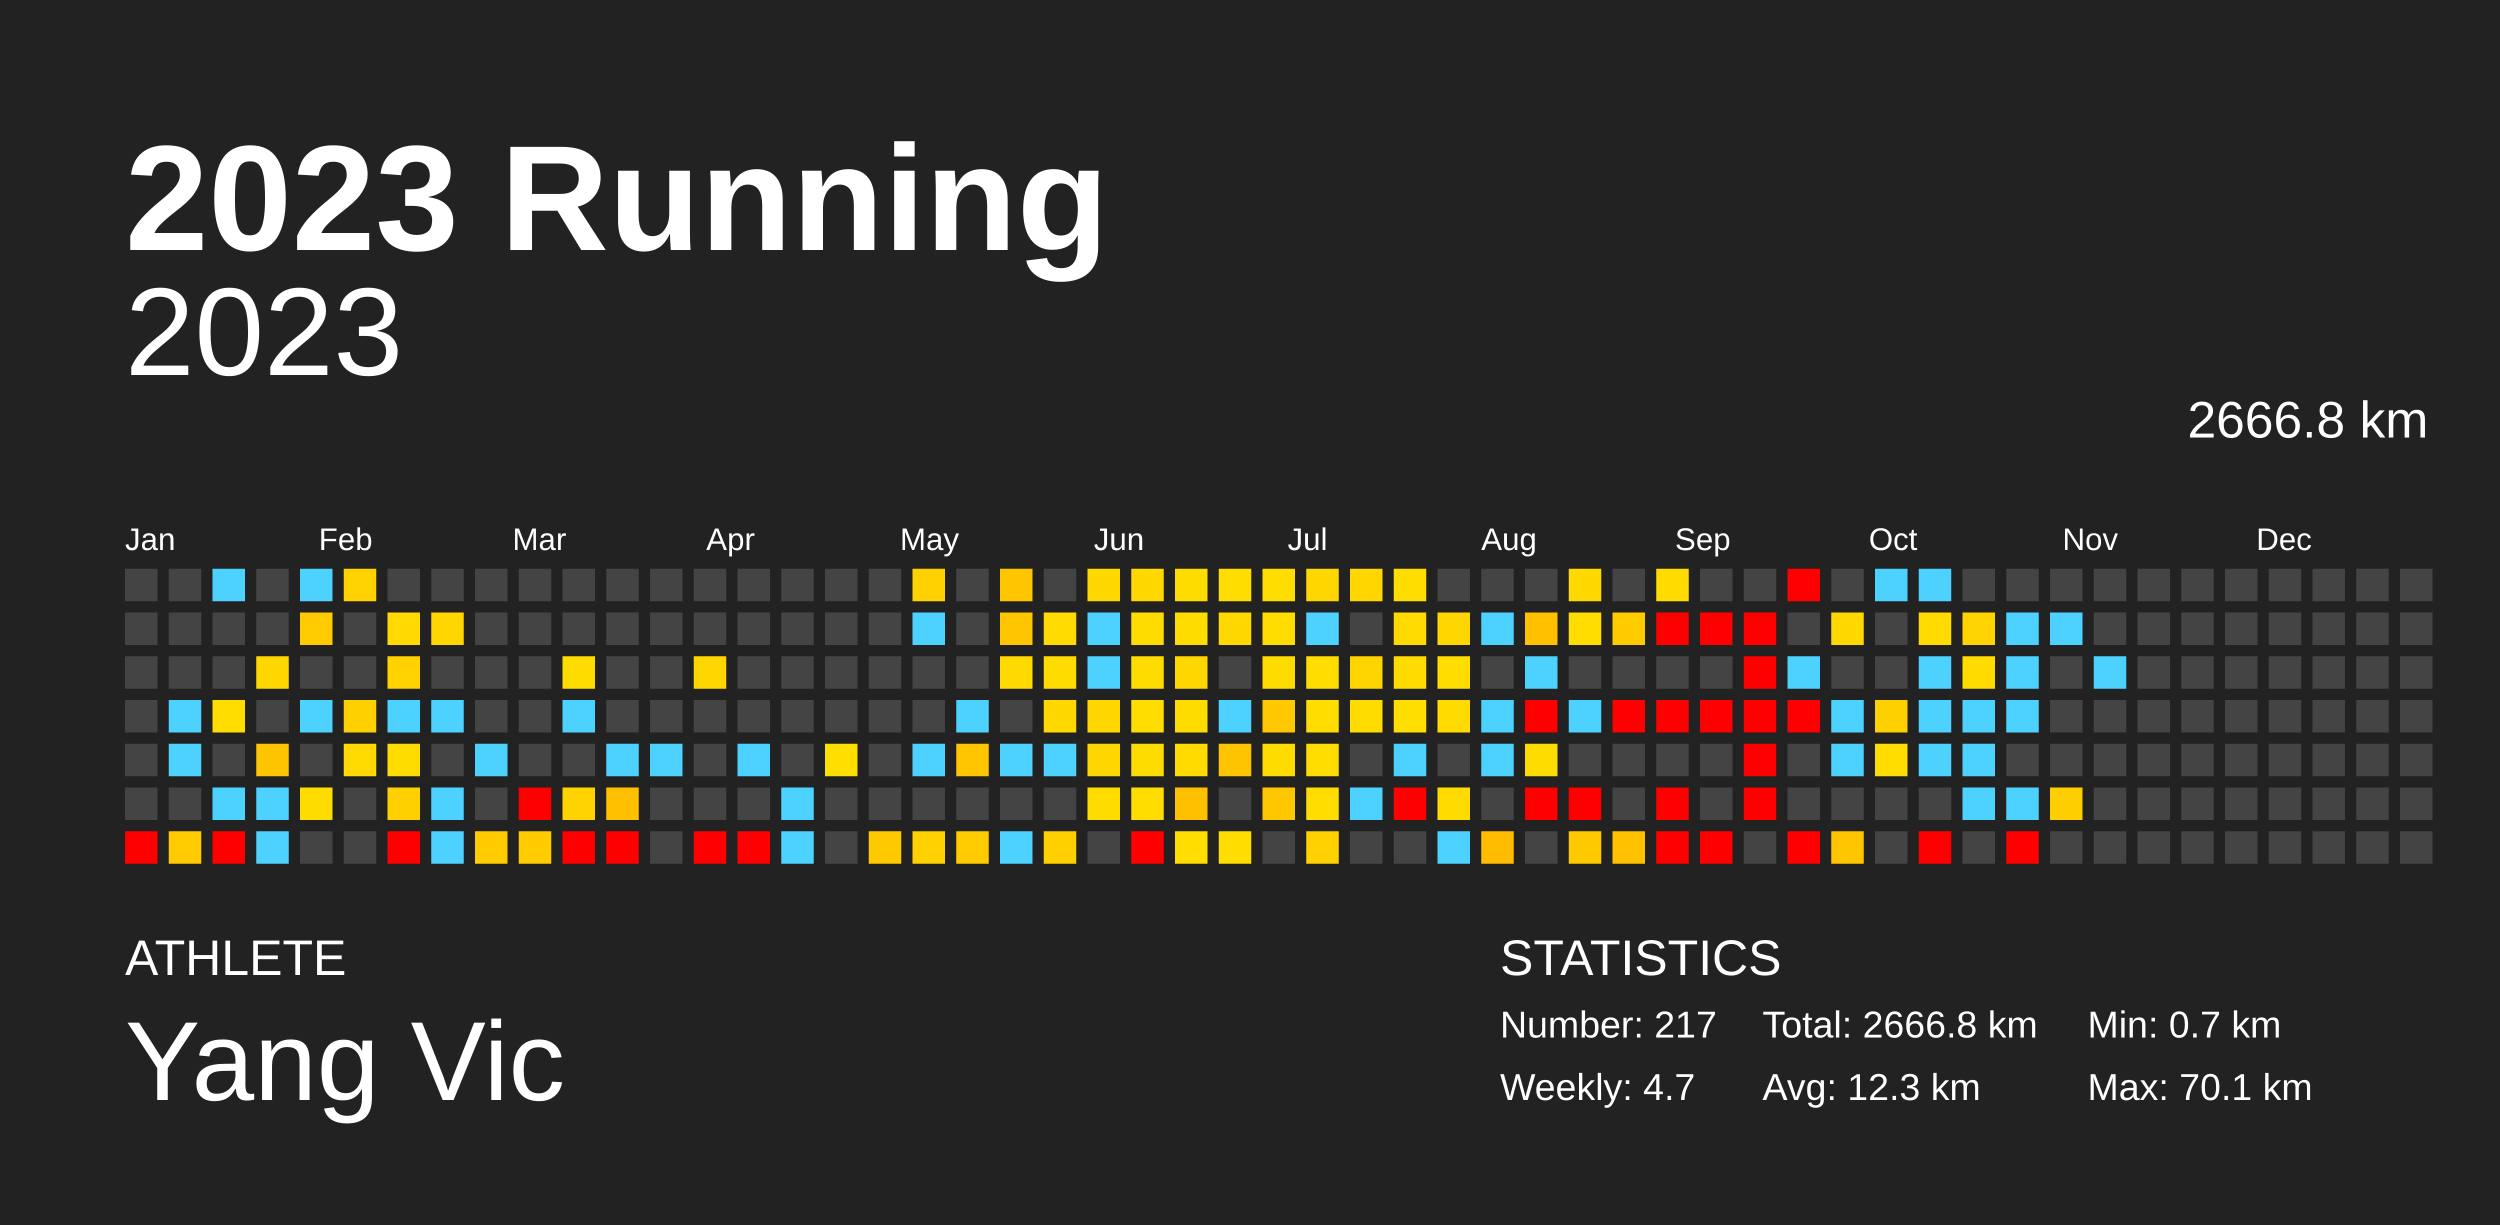
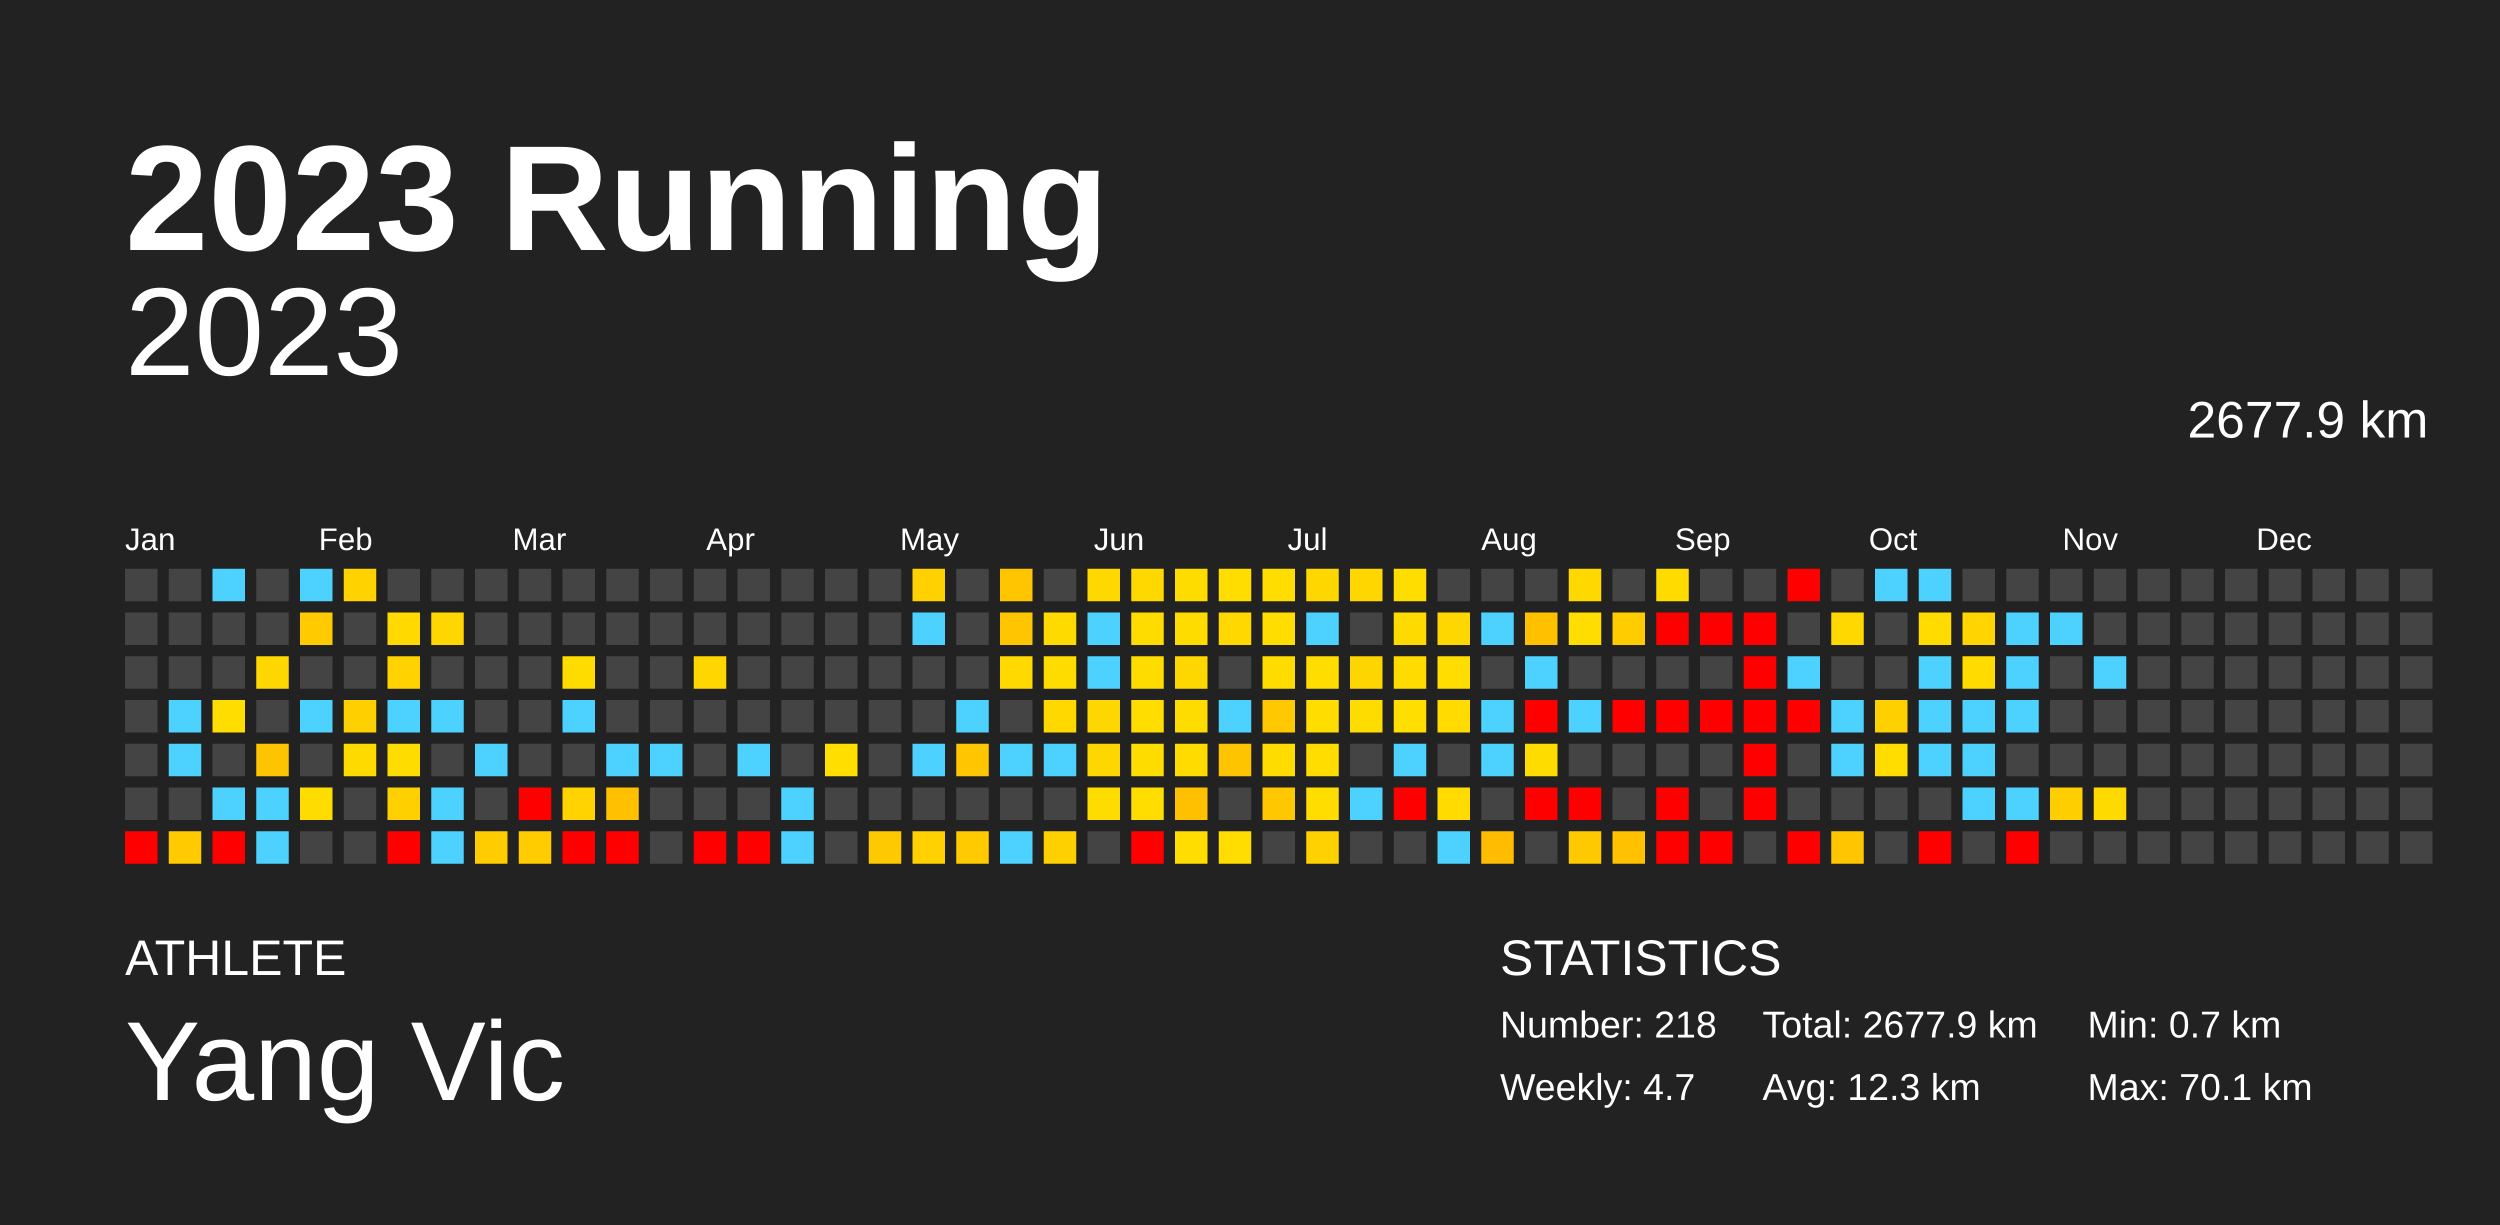
<svg xmlns="http://www.w3.org/2000/svg" baseProfile="full" height="98mm" version="1.1" viewBox="0,0,200,98" width="200mm">
  <defs />
  <rect fill="#222222" height="98" width="200" x="0" y="0" />
  <text fill="#FFFFFF" style="font-size:12px; font-family:Arial; font-weight:bold;" x="10" y="20">2023 Running</text>
  <text fill="#FFFFFF" style="font-size:4px; font-family:Arial" x="10" y="78">ATHLETE</text>
  <text fill="#FFFFFF" style="font-size:9px; font-family:Arial" x="10" y="88">Yang Vic</text>
  <text fill="#FFFFFF" style="font-size:4px; font-family:Arial" x="120" y="78">STATISTICS</text>
-   <text fill="#FFFFFF" style="font-size:3px; font-family:Arial" x="120" y="83">Number: 217</text>
+   <text fill="#FFFFFF" style="font-size:3px; font-family:Arial" x="120" y="83">Number: 218</text>
  <text fill="#FFFFFF" style="font-size:3px; font-family:Arial" x="120" y="88">Weekly: 4.7</text>
-   <text fill="#FFFFFF" style="font-size:3px; font-family:Arial" x="141" y="83">Total: 2666.8 km</text>
+   <text fill="#FFFFFF" style="font-size:3px; font-family:Arial" x="141" y="83">Total: 2677.9 km</text>
  <text fill="#FFFFFF" style="font-size:3px; font-family:Arial" x="141" y="88">Avg: 12.3 km</text>
  <text fill="#FFFFFF" style="font-size:3px; font-family:Arial" x="167" y="83">Min: 0.7 km</text>
  <text fill="#FFFFFF" style="font-size:3px; font-family:Arial" x="167" y="88">Max: 70.1 km</text>
  <text alignment-baseline="hanging" fill="#FFFFFF" style="font-size:10.0px; font-family:Arial;" x="10" y="30">2023</text>
-   <text alignment-baseline="hanging" fill="#FFFFFF" style="font-size:4.125px; font-family:Arial;" x="175" y="35">2666.8 km</text>
+   <text alignment-baseline="hanging" fill="#FFFFFF" style="font-size:4.125px; font-family:Arial;" x="175" y="35">2677.9 km</text>
  <text fill="#FFFFFF" style="font-size:2.5px; font-family:Arial" x="10.0" y="44">Jan</text>
  <text fill="#FFFFFF" style="font-size:2.5px; font-family:Arial" x="25.5" y="44">Feb</text>
  <text fill="#FFFFFF" style="font-size:2.5px; font-family:Arial" x="41.0" y="44">Mar</text>
  <text fill="#FFFFFF" style="font-size:2.5px; font-family:Arial" x="56.5" y="44">Apr</text>
  <text fill="#FFFFFF" style="font-size:2.5px; font-family:Arial" x="72.0" y="44">May</text>
  <text fill="#FFFFFF" style="font-size:2.5px; font-family:Arial" x="87.5" y="44">Jun</text>
  <text fill="#FFFFFF" style="font-size:2.5px; font-family:Arial" x="103.0" y="44">Jul</text>
  <text fill="#FFFFFF" style="font-size:2.5px; font-family:Arial" x="118.5" y="44">Aug</text>
  <text fill="#FFFFFF" style="font-size:2.5px; font-family:Arial" x="134.0" y="44">Sep</text>
  <text fill="#FFFFFF" style="font-size:2.5px; font-family:Arial" x="149.5" y="44">Oct</text>
  <text fill="#FFFFFF" style="font-size:2.5px; font-family:Arial" x="165.0" y="44">Nov</text>
  <text fill="#FFFFFF" style="font-size:2.5px; font-family:Arial" x="180.5" y="44">Dec</text>
  <rect fill="#444444" height="2.6" width="2.6" x="10.0" y="45.5" />
  <rect fill="#444444" height="2.6" width="2.6" x="10.0" y="49.0" />
  <rect fill="#444444" height="2.6" width="2.6" x="10.0" y="52.5" />
  <rect fill="#444444" height="2.6" width="2.6" x="10.0" y="56.0" />
  <rect fill="#444444" height="2.6" width="2.6" x="10.0" y="59.5" />
  <rect fill="#444444" height="2.6" width="2.6" x="10.0" y="63.0" />
  <rect fill="red" height="2.6" width="2.6" x="10.0" y="66.5" />
  <rect fill="#444444" height="2.6" width="2.6" x="13.5" y="45.5" />
  <rect fill="#444444" height="2.6" width="2.6" x="13.5" y="49.0" />
  <rect fill="#444444" height="2.6" width="2.6" x="13.5" y="52.5" />
  <rect fill="#4dd2ff" height="2.6" width="2.6" x="13.5" y="56.0" />
  <rect fill="#4dd2ff" height="2.6" width="2.6" x="13.5" y="59.5" />
  <rect fill="#444444" height="2.6" width="2.6" x="13.5" y="63.0" />
  <rect fill="#ffcb00" height="2.6" width="2.6" x="13.5" y="66.5" />
  <rect fill="#4dd2ff" height="2.6" width="2.6" x="17.0" y="45.5" />
  <rect fill="#444444" height="2.6" width="2.6" x="17.0" y="49.0" />
  <rect fill="#444444" height="2.6" width="2.6" x="17.0" y="52.5" />
  <rect fill="#ffdd00" height="2.6" width="2.6" x="17.0" y="56.0" />
  <rect fill="#444444" height="2.6" width="2.6" x="17.0" y="59.5" />
  <rect fill="#4dd2ff" height="2.6" width="2.6" x="17.0" y="63.0" />
  <rect fill="red" height="2.6" width="2.6" x="17.0" y="66.5" />
  <rect fill="#444444" height="2.6" width="2.6" x="20.5" y="45.5" />
  <rect fill="#444444" height="2.6" width="2.6" x="20.5" y="49.0" />
  <rect fill="#ffd700" height="2.6" width="2.6" x="20.5" y="52.5" />
  <rect fill="#444444" height="2.6" width="2.6" x="20.5" y="56.0" />
  <rect fill="#ffc400" height="2.6" width="2.6" x="20.5" y="59.5" />
  <rect fill="#4dd2ff" height="2.6" width="2.6" x="20.5" y="63.0" />
  <rect fill="#4dd2ff" height="2.6" width="2.6" x="20.5" y="66.5" />
  <rect fill="#4dd2ff" height="2.6" width="2.6" x="24.0" y="45.5" />
  <rect fill="#ffcb00" height="2.6" width="2.6" x="24.0" y="49.0" />
  <rect fill="#444444" height="2.6" width="2.6" x="24.0" y="52.5" />
  <rect fill="#4dd2ff" height="2.6" width="2.6" x="24.0" y="56.0" />
  <rect fill="#444444" height="2.6" width="2.6" x="24.0" y="59.5" />
  <rect fill="#ffdc00" height="2.6" width="2.6" x="24.0" y="63.0" />
  <rect fill="#444444" height="2.6" width="2.6" x="24.0" y="66.5" />
  <rect fill="#ffd200" height="2.6" width="2.6" x="27.5" y="45.5" />
  <rect fill="#444444" height="2.6" width="2.6" x="27.5" y="49.0" />
  <rect fill="#444444" height="2.6" width="2.6" x="27.5" y="52.5" />
  <rect fill="#ffd000" height="2.6" width="2.6" x="27.5" y="56.0" />
  <rect fill="#ffda00" height="2.6" width="2.6" x="27.5" y="59.5" />
  <rect fill="#444444" height="2.6" width="2.6" x="27.5" y="63.0" />
  <rect fill="#444444" height="2.6" width="2.6" x="27.5" y="66.5" />
  <rect fill="#444444" height="2.6" width="2.6" x="31.0" y="45.5" />
  <rect fill="#ffd900" height="2.6" width="2.6" x="31.0" y="49.0" />
  <rect fill="#ffd200" height="2.6" width="2.6" x="31.0" y="52.5" />
  <rect fill="#4dd2ff" height="2.6" width="2.6" x="31.0" y="56.0" />
  <rect fill="#ffdc00" height="2.6" width="2.6" x="31.0" y="59.5" />
  <rect fill="#ffd000" height="2.6" width="2.6" x="31.0" y="63.0" />
  <rect fill="red" height="2.6" width="2.6" x="31.0" y="66.5" />
  <rect fill="#444444" height="2.6" width="2.6" x="34.5" y="45.5" />
  <rect fill="#ffd600" height="2.6" width="2.6" x="34.5" y="49.0" />
  <rect fill="#444444" height="2.6" width="2.6" x="34.5" y="52.5" />
  <rect fill="#4dd2ff" height="2.6" width="2.6" x="34.5" y="56.0" />
  <rect fill="#444444" height="2.6" width="2.6" x="34.5" y="59.5" />
  <rect fill="#4dd2ff" height="2.6" width="2.6" x="34.5" y="63.0" />
  <rect fill="#4dd2ff" height="2.6" width="2.6" x="34.5" y="66.5" />
  <rect fill="#444444" height="2.6" width="2.6" x="38.0" y="45.5" />
  <rect fill="#444444" height="2.6" width="2.6" x="38.0" y="49.0" />
  <rect fill="#444444" height="2.6" width="2.6" x="38.0" y="52.5" />
  <rect fill="#444444" height="2.6" width="2.6" x="38.0" y="56.0" />
  <rect fill="#4dd2ff" height="2.6" width="2.6" x="38.0" y="59.5" />
  <rect fill="#444444" height="2.6" width="2.6" x="38.0" y="63.0" />
  <rect fill="#ffcc00" height="2.6" width="2.6" x="38.0" y="66.5" />
  <rect fill="#444444" height="2.6" width="2.6" x="41.5" y="45.5" />
  <rect fill="#444444" height="2.6" width="2.6" x="41.5" y="49.0" />
  <rect fill="#444444" height="2.6" width="2.6" x="41.5" y="52.5" />
  <rect fill="#444444" height="2.6" width="2.6" x="41.5" y="56.0" />
  <rect fill="#444444" height="2.6" width="2.6" x="41.5" y="59.5" />
  <rect fill="red" height="2.6" width="2.6" x="41.5" y="63.0" />
  <rect fill="#ffcc00" height="2.6" width="2.6" x="41.5" y="66.5" />
  <rect fill="#444444" height="2.6" width="2.6" x="45.0" y="45.5" />
  <rect fill="#444444" height="2.6" width="2.6" x="45.0" y="49.0" />
  <rect fill="#ffdc00" height="2.6" width="2.6" x="45.0" y="52.5" />
  <rect fill="#4dd2ff" height="2.6" width="2.6" x="45.0" y="56.0" />
  <rect fill="#444444" height="2.6" width="2.6" x="45.0" y="59.5" />
  <rect fill="#ffd300" height="2.6" width="2.6" x="45.0" y="63.0" />
  <rect fill="red" height="2.6" width="2.6" x="45.0" y="66.5" />
  <rect fill="#444444" height="2.6" width="2.6" x="48.5" y="45.5" />
  <rect fill="#444444" height="2.6" width="2.6" x="48.5" y="49.0" />
  <rect fill="#444444" height="2.6" width="2.6" x="48.5" y="52.5" />
  <rect fill="#444444" height="2.6" width="2.6" x="48.5" y="56.0" />
  <rect fill="#4dd2ff" height="2.6" width="2.6" x="48.5" y="59.5" />
  <rect fill="#ffc000" height="2.6" width="2.6" x="48.5" y="63.0" />
  <rect fill="red" height="2.6" width="2.6" x="48.5" y="66.5" />
  <rect fill="#444444" height="2.6" width="2.6" x="52.0" y="45.5" />
  <rect fill="#444444" height="2.6" width="2.6" x="52.0" y="49.0" />
  <rect fill="#444444" height="2.6" width="2.6" x="52.0" y="52.5" />
  <rect fill="#444444" height="2.6" width="2.6" x="52.0" y="56.0" />
  <rect fill="#4dd2ff" height="2.6" width="2.6" x="52.0" y="59.5" />
  <rect fill="#444444" height="2.6" width="2.6" x="52.0" y="63.0" />
  <rect fill="#444444" height="2.6" width="2.6" x="52.0" y="66.5" />
  <rect fill="#444444" height="2.6" width="2.6" x="55.5" y="45.5" />
  <rect fill="#444444" height="2.6" width="2.6" x="55.5" y="49.0" />
  <rect fill="#ffd600" height="2.6" width="2.6" x="55.5" y="52.5" />
  <rect fill="#444444" height="2.6" width="2.6" x="55.5" y="56.0" />
  <rect fill="#444444" height="2.6" width="2.6" x="55.5" y="59.5" />
  <rect fill="#444444" height="2.6" width="2.6" x="55.5" y="63.0" />
  <rect fill="red" height="2.6" width="2.6" x="55.5" y="66.5" />
  <rect fill="#444444" height="2.6" width="2.6" x="59.0" y="45.5" />
  <rect fill="#444444" height="2.6" width="2.6" x="59.0" y="49.0" />
  <rect fill="#444444" height="2.6" width="2.6" x="59.0" y="52.5" />
  <rect fill="#444444" height="2.6" width="2.6" x="59.0" y="56.0" />
  <rect fill="#4dd2ff" height="2.6" width="2.6" x="59.0" y="59.5" />
  <rect fill="#444444" height="2.6" width="2.6" x="59.0" y="63.0" />
  <rect fill="red" height="2.6" width="2.6" x="59.0" y="66.5" />
  <rect fill="#444444" height="2.6" width="2.6" x="62.5" y="45.5" />
  <rect fill="#444444" height="2.6" width="2.6" x="62.5" y="49.0" />
  <rect fill="#444444" height="2.6" width="2.6" x="62.5" y="52.5" />
  <rect fill="#444444" height="2.6" width="2.6" x="62.5" y="56.0" />
  <rect fill="#444444" height="2.6" width="2.6" x="62.5" y="59.5" />
  <rect fill="#4dd2ff" height="2.6" width="2.6" x="62.5" y="63.0" />
  <rect fill="#4dd2ff" height="2.6" width="2.6" x="62.5" y="66.5" />
  <rect fill="#444444" height="2.6" width="2.6" x="66.0" y="45.5" />
  <rect fill="#444444" height="2.6" width="2.6" x="66.0" y="49.0" />
  <rect fill="#444444" height="2.6" width="2.6" x="66.0" y="52.5" />
  <rect fill="#444444" height="2.6" width="2.6" x="66.0" y="56.0" />
  <rect fill="#ffde00" height="2.6" width="2.6" x="66.0" y="59.5" />
  <rect fill="#444444" height="2.6" width="2.6" x="66.0" y="63.0" />
  <rect fill="#444444" height="2.6" width="2.6" x="66.0" y="66.5" />
  <rect fill="#444444" height="2.6" width="2.6" x="69.5" y="45.5" />
  <rect fill="#444444" height="2.6" width="2.6" x="69.5" y="49.0" />
  <rect fill="#444444" height="2.6" width="2.6" x="69.5" y="52.5" />
  <rect fill="#444444" height="2.6" width="2.6" x="69.5" y="56.0" />
  <rect fill="#444444" height="2.6" width="2.6" x="69.5" y="59.5" />
  <rect fill="#444444" height="2.6" width="2.6" x="69.5" y="63.0" />
  <rect fill="#ffc900" height="2.6" width="2.6" x="69.5" y="66.5" />
  <rect fill="#ffd100" height="2.6" width="2.6" x="73.0" y="45.5" />
  <rect fill="#4dd2ff" height="2.6" width="2.6" x="73.0" y="49.0" />
  <rect fill="#444444" height="2.6" width="2.6" x="73.0" y="52.5" />
  <rect fill="#444444" height="2.6" width="2.6" x="73.0" y="56.0" />
  <rect fill="#4dd2ff" height="2.6" width="2.6" x="73.0" y="59.5" />
  <rect fill="#444444" height="2.6" width="2.6" x="73.0" y="63.0" />
  <rect fill="#ffd100" height="2.6" width="2.6" x="73.0" y="66.5" />
  <rect fill="#444444" height="2.6" width="2.6" x="76.5" y="45.5" />
  <rect fill="#444444" height="2.6" width="2.6" x="76.5" y="49.0" />
  <rect fill="#444444" height="2.6" width="2.6" x="76.5" y="52.5" />
  <rect fill="#4dd2ff" height="2.6" width="2.6" x="76.5" y="56.0" />
  <rect fill="#ffc600" height="2.6" width="2.6" x="76.5" y="59.5" />
  <rect fill="#444444" height="2.6" width="2.6" x="76.5" y="63.0" />
  <rect fill="#ffcb00" height="2.6" width="2.6" x="76.5" y="66.5" />
  <rect fill="#ffc600" height="2.6" width="2.6" x="80.0" y="45.5" />
  <rect fill="#ffc600" height="2.6" width="2.6" x="80.0" y="49.0" />
  <rect fill="#ffd900" height="2.6" width="2.6" x="80.0" y="52.5" />
  <rect fill="#444444" height="2.6" width="2.6" x="80.0" y="56.0" />
  <rect fill="#4dd2ff" height="2.6" width="2.6" x="80.0" y="59.5" />
  <rect fill="#444444" height="2.6" width="2.6" x="80.0" y="63.0" />
  <rect fill="#4dd2ff" height="2.6" width="2.6" x="80.0" y="66.5" />
  <rect fill="#444444" height="2.6" width="2.6" x="83.5" y="45.5" />
  <rect fill="#ffda00" height="2.6" width="2.6" x="83.5" y="49.0" />
  <rect fill="#ffdc00" height="2.6" width="2.6" x="83.5" y="52.5" />
  <rect fill="#ffd800" height="2.6" width="2.6" x="83.5" y="56.0" />
  <rect fill="#4dd2ff" height="2.6" width="2.6" x="83.5" y="59.5" />
  <rect fill="#444444" height="2.6" width="2.6" x="83.5" y="63.0" />
  <rect fill="#ffd000" height="2.6" width="2.6" x="83.5" y="66.5" />
  <rect fill="#ffd800" height="2.6" width="2.6" x="87.0" y="45.5" />
  <rect fill="#4dd2ff" height="2.6" width="2.6" x="87.0" y="49.0" />
  <rect fill="#4dd2ff" height="2.6" width="2.6" x="87.0" y="52.5" />
  <rect fill="#ffd700" height="2.6" width="2.6" x="87.0" y="56.0" />
  <rect fill="#ffd700" height="2.6" width="2.6" x="87.0" y="59.5" />
  <rect fill="#ffdc00" height="2.6" width="2.6" x="87.0" y="63.0" />
  <rect fill="#444444" height="2.6" width="2.6" x="87.0" y="66.5" />
  <rect fill="#ffd800" height="2.6" width="2.6" x="90.5" y="45.5" />
  <rect fill="#ffdc00" height="2.6" width="2.6" x="90.5" y="49.0" />
  <rect fill="#ffdc00" height="2.6" width="2.6" x="90.5" y="52.5" />
  <rect fill="#ffdd00" height="2.6" width="2.6" x="90.5" y="56.0" />
  <rect fill="#ffdc00" height="2.6" width="2.6" x="90.5" y="59.5" />
  <rect fill="#ffdd00" height="2.6" width="2.6" x="90.5" y="63.0" />
  <rect fill="red" height="2.6" width="2.6" x="90.5" y="66.5" />
  <rect fill="#ffdc00" height="2.6" width="2.6" x="94.0" y="45.5" />
  <rect fill="#ffdc00" height="2.6" width="2.6" x="94.0" y="49.0" />
  <rect fill="#ffd700" height="2.6" width="2.6" x="94.0" y="52.5" />
  <rect fill="#ffdc00" height="2.6" width="2.6" x="94.0" y="56.0" />
  <rect fill="#ffdb00" height="2.6" width="2.6" x="94.0" y="59.5" />
  <rect fill="#ffc000" height="2.6" width="2.6" x="94.0" y="63.0" />
  <rect fill="#ffdd00" height="2.6" width="2.6" x="94.0" y="66.5" />
  <rect fill="#ffdd00" height="2.6" width="2.6" x="97.5" y="45.5" />
  <rect fill="#ffd800" height="2.6" width="2.6" x="97.5" y="49.0" />
  <rect fill="#444444" height="2.6" width="2.6" x="97.5" y="52.5" />
  <rect fill="#4dd2ff" height="2.6" width="2.6" x="97.5" y="56.0" />
  <rect fill="#ffc400" height="2.6" width="2.6" x="97.5" y="59.5" />
  <rect fill="#444444" height="2.6" width="2.6" x="97.5" y="63.0" />
  <rect fill="#ffdd00" height="2.6" width="2.6" x="97.5" y="66.5" />
  <rect fill="#ffdd00" height="2.6" width="2.6" x="101.0" y="45.5" />
  <rect fill="#ffdd00" height="2.6" width="2.6" x="101.0" y="49.0" />
  <rect fill="#ffdc00" height="2.6" width="2.6" x="101.0" y="52.5" />
  <rect fill="#ffc800" height="2.6" width="2.6" x="101.0" y="56.0" />
  <rect fill="#ffdc00" height="2.6" width="2.6" x="101.0" y="59.5" />
  <rect fill="#ffc700" height="2.6" width="2.6" x="101.0" y="63.0" />
  <rect fill="#444444" height="2.6" width="2.6" x="101.0" y="66.5" />
  <rect fill="#ffd700" height="2.6" width="2.6" x="104.5" y="45.5" />
  <rect fill="#4dd2ff" height="2.6" width="2.6" x="104.5" y="49.0" />
  <rect fill="#ffdd00" height="2.6" width="2.6" x="104.5" y="52.5" />
  <rect fill="#ffdd00" height="2.6" width="2.6" x="104.5" y="56.0" />
  <rect fill="#ffdd00" height="2.6" width="2.6" x="104.5" y="59.5" />
  <rect fill="#ffdd00" height="2.6" width="2.6" x="104.5" y="63.0" />
  <rect fill="#ffd100" height="2.6" width="2.6" x="104.5" y="66.5" />
  <rect fill="#ffd600" height="2.6" width="2.6" x="108.0" y="45.5" />
  <rect fill="#444444" height="2.6" width="2.6" x="108.0" y="49.0" />
  <rect fill="#ffd500" height="2.6" width="2.6" x="108.0" y="52.5" />
  <rect fill="#ffdc00" height="2.6" width="2.6" x="108.0" y="56.0" />
  <rect fill="#444444" height="2.6" width="2.6" x="108.0" y="59.5" />
  <rect fill="#4dd2ff" height="2.6" width="2.6" x="108.0" y="63.0" />
  <rect fill="#444444" height="2.6" width="2.6" x="108.0" y="66.5" />
  <rect fill="#ffdd00" height="2.6" width="2.6" x="111.5" y="45.5" />
  <rect fill="#ffda00" height="2.6" width="2.6" x="111.5" y="49.0" />
  <rect fill="#ffdb00" height="2.6" width="2.6" x="111.5" y="52.5" />
  <rect fill="#ffde00" height="2.6" width="2.6" x="111.5" y="56.0" />
  <rect fill="#4dd2ff" height="2.6" width="2.6" x="111.5" y="59.5" />
  <rect fill="red" height="2.6" width="2.6" x="111.5" y="63.0" />
  <rect fill="#444444" height="2.6" width="2.6" x="111.5" y="66.5" />
  <rect fill="#444444" height="2.6" width="2.6" x="115.0" y="45.5" />
  <rect fill="#ffd700" height="2.6" width="2.6" x="115.0" y="49.0" />
  <rect fill="#ffdd00" height="2.6" width="2.6" x="115.0" y="52.5" />
  <rect fill="#ffdb00" height="2.6" width="2.6" x="115.0" y="56.0" />
  <rect fill="#444444" height="2.6" width="2.6" x="115.0" y="59.5" />
  <rect fill="#ffdb00" height="2.6" width="2.6" x="115.0" y="63.0" />
  <rect fill="#4dd2ff" height="2.6" width="2.6" x="115.0" y="66.5" />
  <rect fill="#444444" height="2.6" width="2.6" x="118.5" y="45.5" />
  <rect fill="#4dd2ff" height="2.6" width="2.6" x="118.5" y="49.0" />
  <rect fill="#444444" height="2.6" width="2.6" x="118.5" y="52.5" />
  <rect fill="#4dd2ff" height="2.6" width="2.6" x="118.5" y="56.0" />
  <rect fill="#4dd2ff" height="2.6" width="2.6" x="118.5" y="59.5" />
  <rect fill="#444444" height="2.6" width="2.6" x="118.5" y="63.0" />
  <rect fill="#ffbc00" height="2.6" width="2.6" x="118.5" y="66.5" />
  <rect fill="#444444" height="2.6" width="2.6" x="122.0" y="45.5" />
  <rect fill="#ffc000" height="2.6" width="2.6" x="122.0" y="49.0" />
  <rect fill="#4dd2ff" height="2.6" width="2.6" x="122.0" y="52.5" />
  <rect fill="red" height="2.6" width="2.6" x="122.0" y="56.0" />
  <rect fill="#ffdc00" height="2.6" width="2.6" x="122.0" y="59.5" />
  <rect fill="red" height="2.6" width="2.6" x="122.0" y="63.0" />
  <rect fill="#444444" height="2.6" width="2.6" x="122.0" y="66.5" />
  <rect fill="#ffd800" height="2.6" width="2.6" x="125.5" y="45.5" />
  <rect fill="#ffdd00" height="2.6" width="2.6" x="125.5" y="49.0" />
  <rect fill="#444444" height="2.6" width="2.6" x="125.5" y="52.5" />
  <rect fill="#4dd2ff" height="2.6" width="2.6" x="125.5" y="56.0" />
  <rect fill="#444444" height="2.6" width="2.6" x="125.5" y="59.5" />
  <rect fill="red" height="2.6" width="2.6" x="125.5" y="63.0" />
  <rect fill="#ffc900" height="2.6" width="2.6" x="125.5" y="66.5" />
  <rect fill="#444444" height="2.6" width="2.6" x="129.0" y="45.5" />
  <rect fill="#ffcc00" height="2.6" width="2.6" x="129.0" y="49.0" />
  <rect fill="#444444" height="2.6" width="2.6" x="129.0" y="52.5" />
  <rect fill="red" height="2.6" width="2.6" x="129.0" y="56.0" />
  <rect fill="#444444" height="2.6" width="2.6" x="129.0" y="59.5" />
  <rect fill="#444444" height="2.6" width="2.6" x="129.0" y="63.0" />
  <rect fill="#ffc100" height="2.6" width="2.6" x="129.0" y="66.5" />
  <rect fill="#ffdb00" height="2.6" width="2.6" x="132.5" y="45.5" />
  <rect fill="red" height="2.6" width="2.6" x="132.5" y="49.0" />
  <rect fill="#444444" height="2.6" width="2.6" x="132.5" y="52.5" />
  <rect fill="red" height="2.6" width="2.6" x="132.5" y="56.0" />
  <rect fill="#444444" height="2.6" width="2.6" x="132.5" y="59.5" />
  <rect fill="red" height="2.6" width="2.6" x="132.5" y="63.0" />
  <rect fill="red" height="2.6" width="2.6" x="132.5" y="66.5" />
  <rect fill="#444444" height="2.6" width="2.6" x="136.0" y="45.5" />
  <rect fill="red" height="2.6" width="2.6" x="136.0" y="49.0" />
  <rect fill="#444444" height="2.6" width="2.6" x="136.0" y="52.5" />
  <rect fill="red" height="2.6" width="2.6" x="136.0" y="56.0" />
  <rect fill="#444444" height="2.6" width="2.6" x="136.0" y="59.5" />
  <rect fill="#444444" height="2.6" width="2.6" x="136.0" y="63.0" />
  <rect fill="red" height="2.6" width="2.6" x="136.0" y="66.5" />
  <rect fill="#444444" height="2.6" width="2.6" x="139.5" y="45.5" />
  <rect fill="red" height="2.6" width="2.6" x="139.5" y="49.0" />
  <rect fill="red" height="2.6" width="2.6" x="139.5" y="52.5" />
  <rect fill="red" height="2.6" width="2.6" x="139.5" y="56.0" />
  <rect fill="red" height="2.6" width="2.6" x="139.5" y="59.5" />
  <rect fill="red" height="2.6" width="2.6" x="139.5" y="63.0" />
  <rect fill="#444444" height="2.6" width="2.6" x="139.5" y="66.5" />
  <rect fill="red" height="2.6" width="2.6" x="143.0" y="45.5" />
  <rect fill="#444444" height="2.6" width="2.6" x="143.0" y="49.0" />
  <rect fill="#4dd2ff" height="2.6" width="2.6" x="143.0" y="52.5" />
  <rect fill="red" height="2.6" width="2.6" x="143.0" y="56.0" />
  <rect fill="#444444" height="2.6" width="2.6" x="143.0" y="59.5" />
  <rect fill="#444444" height="2.6" width="2.6" x="143.0" y="63.0" />
  <rect fill="red" height="2.6" width="2.6" x="143.0" y="66.5" />
  <rect fill="#444444" height="2.6" width="2.6" x="146.5" y="45.5" />
  <rect fill="#ffd800" height="2.6" width="2.6" x="146.5" y="49.0" />
  <rect fill="#444444" height="2.6" width="2.6" x="146.5" y="52.5" />
  <rect fill="#4dd2ff" height="2.6" width="2.6" x="146.5" y="56.0" />
  <rect fill="#4dd2ff" height="2.6" width="2.6" x="146.5" y="59.5" />
  <rect fill="#444444" height="2.6" width="2.6" x="146.5" y="63.0" />
  <rect fill="#ffc600" height="2.6" width="2.6" x="146.5" y="66.5" />
  <rect fill="#4dd2ff" height="2.6" width="2.6" x="150.0" y="45.5" />
  <rect fill="#444444" height="2.6" width="2.6" x="150.0" y="49.0" />
  <rect fill="#444444" height="2.6" width="2.6" x="150.0" y="52.5" />
  <rect fill="#ffd000" height="2.6" width="2.6" x="150.0" y="56.0" />
  <rect fill="#ffdd00" height="2.6" width="2.6" x="150.0" y="59.5" />
  <rect fill="#444444" height="2.6" width="2.6" x="150.0" y="63.0" />
  <rect fill="#444444" height="2.6" width="2.6" x="150.0" y="66.5" />
  <rect fill="#4dd2ff" height="2.6" width="2.6" x="153.5" y="45.5" />
  <rect fill="#ffdb00" height="2.6" width="2.6" x="153.5" y="49.0" />
  <rect fill="#4dd2ff" height="2.6" width="2.6" x="153.5" y="52.5" />
  <rect fill="#4dd2ff" height="2.6" width="2.6" x="153.5" y="56.0" />
  <rect fill="#4dd2ff" height="2.6" width="2.6" x="153.5" y="59.5" />
  <rect fill="#444444" height="2.6" width="2.6" x="153.5" y="63.0" />
  <rect fill="red" height="2.6" width="2.6" x="153.5" y="66.5" />
  <rect fill="#444444" height="2.6" width="2.6" x="157.0" y="45.5" />
  <rect fill="#ffd400" height="2.6" width="2.6" x="157.0" y="49.0" />
  <rect fill="#ffdb00" height="2.6" width="2.6" x="157.0" y="52.5" />
  <rect fill="#4dd2ff" height="2.6" width="2.6" x="157.0" y="56.0" />
  <rect fill="#4dd2ff" height="2.6" width="2.6" x="157.0" y="59.5" />
  <rect fill="#4dd2ff" height="2.6" width="2.6" x="157.0" y="63.0" />
  <rect fill="#444444" height="2.6" width="2.6" x="157.0" y="66.5" />
  <rect fill="#444444" height="2.6" width="2.6" x="160.5" y="45.5" />
  <rect fill="#4dd2ff" height="2.6" width="2.6" x="160.5" y="49.0" />
  <rect fill="#4dd2ff" height="2.6" width="2.6" x="160.5" y="52.5" />
  <rect fill="#4dd2ff" height="2.6" width="2.6" x="160.5" y="56.0" />
  <rect fill="#444444" height="2.6" width="2.6" x="160.5" y="59.5" />
  <rect fill="#4dd2ff" height="2.6" width="2.6" x="160.5" y="63.0" />
  <rect fill="red" height="2.6" width="2.6" x="160.5" y="66.5" />
  <rect fill="#444444" height="2.6" width="2.6" x="164.0" y="45.5" />
  <rect fill="#4dd2ff" height="2.6" width="2.6" x="164.0" y="49.0" />
  <rect fill="#444444" height="2.6" width="2.6" x="164.0" y="52.5" />
  <rect fill="#444444" height="2.6" width="2.6" x="164.0" y="56.0" />
  <rect fill="#444444" height="2.6" width="2.6" x="164.0" y="59.5" />
  <rect fill="#ffce00" height="2.6" width="2.6" x="164.0" y="63.0" />
  <rect fill="#444444" height="2.6" width="2.6" x="164.0" y="66.5" />
  <rect fill="#444444" height="2.6" width="2.6" x="167.5" y="45.5" />
  <rect fill="#444444" height="2.6" width="2.6" x="167.5" y="49.0" />
  <rect fill="#4dd2ff" height="2.6" width="2.6" x="167.5" y="52.5" />
  <rect fill="#444444" height="2.6" width="2.6" x="167.5" y="56.0" />
  <rect fill="#444444" height="2.6" width="2.6" x="167.5" y="59.5" />
-   <rect fill="#444444" height="2.6" width="2.6" x="167.5" y="63.0" />
+   <rect fill="#ffda00" height="2.6" width="2.6" x="167.5" y="63.0" />
  <rect fill="#444444" height="2.6" width="2.6" x="167.5" y="66.5" />
  <rect fill="#444444" height="2.6" width="2.6" x="171.0" y="45.5" />
  <rect fill="#444444" height="2.6" width="2.6" x="171.0" y="49.0" />
  <rect fill="#444444" height="2.6" width="2.6" x="171.0" y="52.5" />
  <rect fill="#444444" height="2.6" width="2.6" x="171.0" y="56.0" />
  <rect fill="#444444" height="2.6" width="2.6" x="171.0" y="59.5" />
  <rect fill="#444444" height="2.6" width="2.6" x="171.0" y="63.0" />
  <rect fill="#444444" height="2.6" width="2.6" x="171.0" y="66.5" />
  <rect fill="#444444" height="2.6" width="2.6" x="174.5" y="45.5" />
  <rect fill="#444444" height="2.6" width="2.6" x="174.5" y="49.0" />
  <rect fill="#444444" height="2.6" width="2.6" x="174.5" y="52.5" />
  <rect fill="#444444" height="2.6" width="2.6" x="174.5" y="56.0" />
  <rect fill="#444444" height="2.6" width="2.6" x="174.5" y="59.5" />
  <rect fill="#444444" height="2.6" width="2.6" x="174.5" y="63.0" />
  <rect fill="#444444" height="2.6" width="2.6" x="174.5" y="66.5" />
  <rect fill="#444444" height="2.6" width="2.6" x="178.0" y="45.5" />
  <rect fill="#444444" height="2.6" width="2.6" x="178.0" y="49.0" />
  <rect fill="#444444" height="2.6" width="2.6" x="178.0" y="52.5" />
  <rect fill="#444444" height="2.6" width="2.6" x="178.0" y="56.0" />
  <rect fill="#444444" height="2.6" width="2.6" x="178.0" y="59.5" />
  <rect fill="#444444" height="2.6" width="2.6" x="178.0" y="63.0" />
  <rect fill="#444444" height="2.6" width="2.6" x="178.0" y="66.5" />
  <rect fill="#444444" height="2.6" width="2.6" x="181.5" y="45.5" />
  <rect fill="#444444" height="2.6" width="2.6" x="181.5" y="49.0" />
  <rect fill="#444444" height="2.6" width="2.6" x="181.5" y="52.5" />
  <rect fill="#444444" height="2.6" width="2.6" x="181.5" y="56.0" />
  <rect fill="#444444" height="2.6" width="2.6" x="181.5" y="59.5" />
  <rect fill="#444444" height="2.6" width="2.6" x="181.5" y="63.0" />
  <rect fill="#444444" height="2.6" width="2.6" x="181.5" y="66.5" />
  <rect fill="#444444" height="2.6" width="2.6" x="185.0" y="45.5" />
  <rect fill="#444444" height="2.6" width="2.6" x="185.0" y="49.0" />
  <rect fill="#444444" height="2.6" width="2.6" x="185.0" y="52.5" />
  <rect fill="#444444" height="2.6" width="2.6" x="185.0" y="56.0" />
  <rect fill="#444444" height="2.6" width="2.6" x="185.0" y="59.5" />
  <rect fill="#444444" height="2.6" width="2.6" x="185.0" y="63.0" />
  <rect fill="#444444" height="2.6" width="2.6" x="185.0" y="66.5" />
  <rect fill="#444444" height="2.6" width="2.6" x="188.5" y="45.5" />
  <rect fill="#444444" height="2.6" width="2.6" x="188.5" y="49.0" />
  <rect fill="#444444" height="2.6" width="2.6" x="188.5" y="52.5" />
  <rect fill="#444444" height="2.6" width="2.6" x="188.5" y="56.0" />
  <rect fill="#444444" height="2.6" width="2.6" x="188.5" y="59.5" />
  <rect fill="#444444" height="2.6" width="2.6" x="188.5" y="63.0" />
  <rect fill="#444444" height="2.6" width="2.6" x="188.5" y="66.5" />
  <rect fill="#444444" height="2.6" width="2.6" x="192.0" y="45.5" />
  <rect fill="#444444" height="2.6" width="2.6" x="192.0" y="49.0" />
  <rect fill="#444444" height="2.6" width="2.6" x="192.0" y="52.5" />
  <rect fill="#444444" height="2.6" width="2.6" x="192.0" y="56.0" />
  <rect fill="#444444" height="2.6" width="2.6" x="192.0" y="59.5" />
  <rect fill="#444444" height="2.6" width="2.6" x="192.0" y="63.0" />
  <rect fill="#444444" height="2.6" width="2.6" x="192.0" y="66.5" />
</svg>
